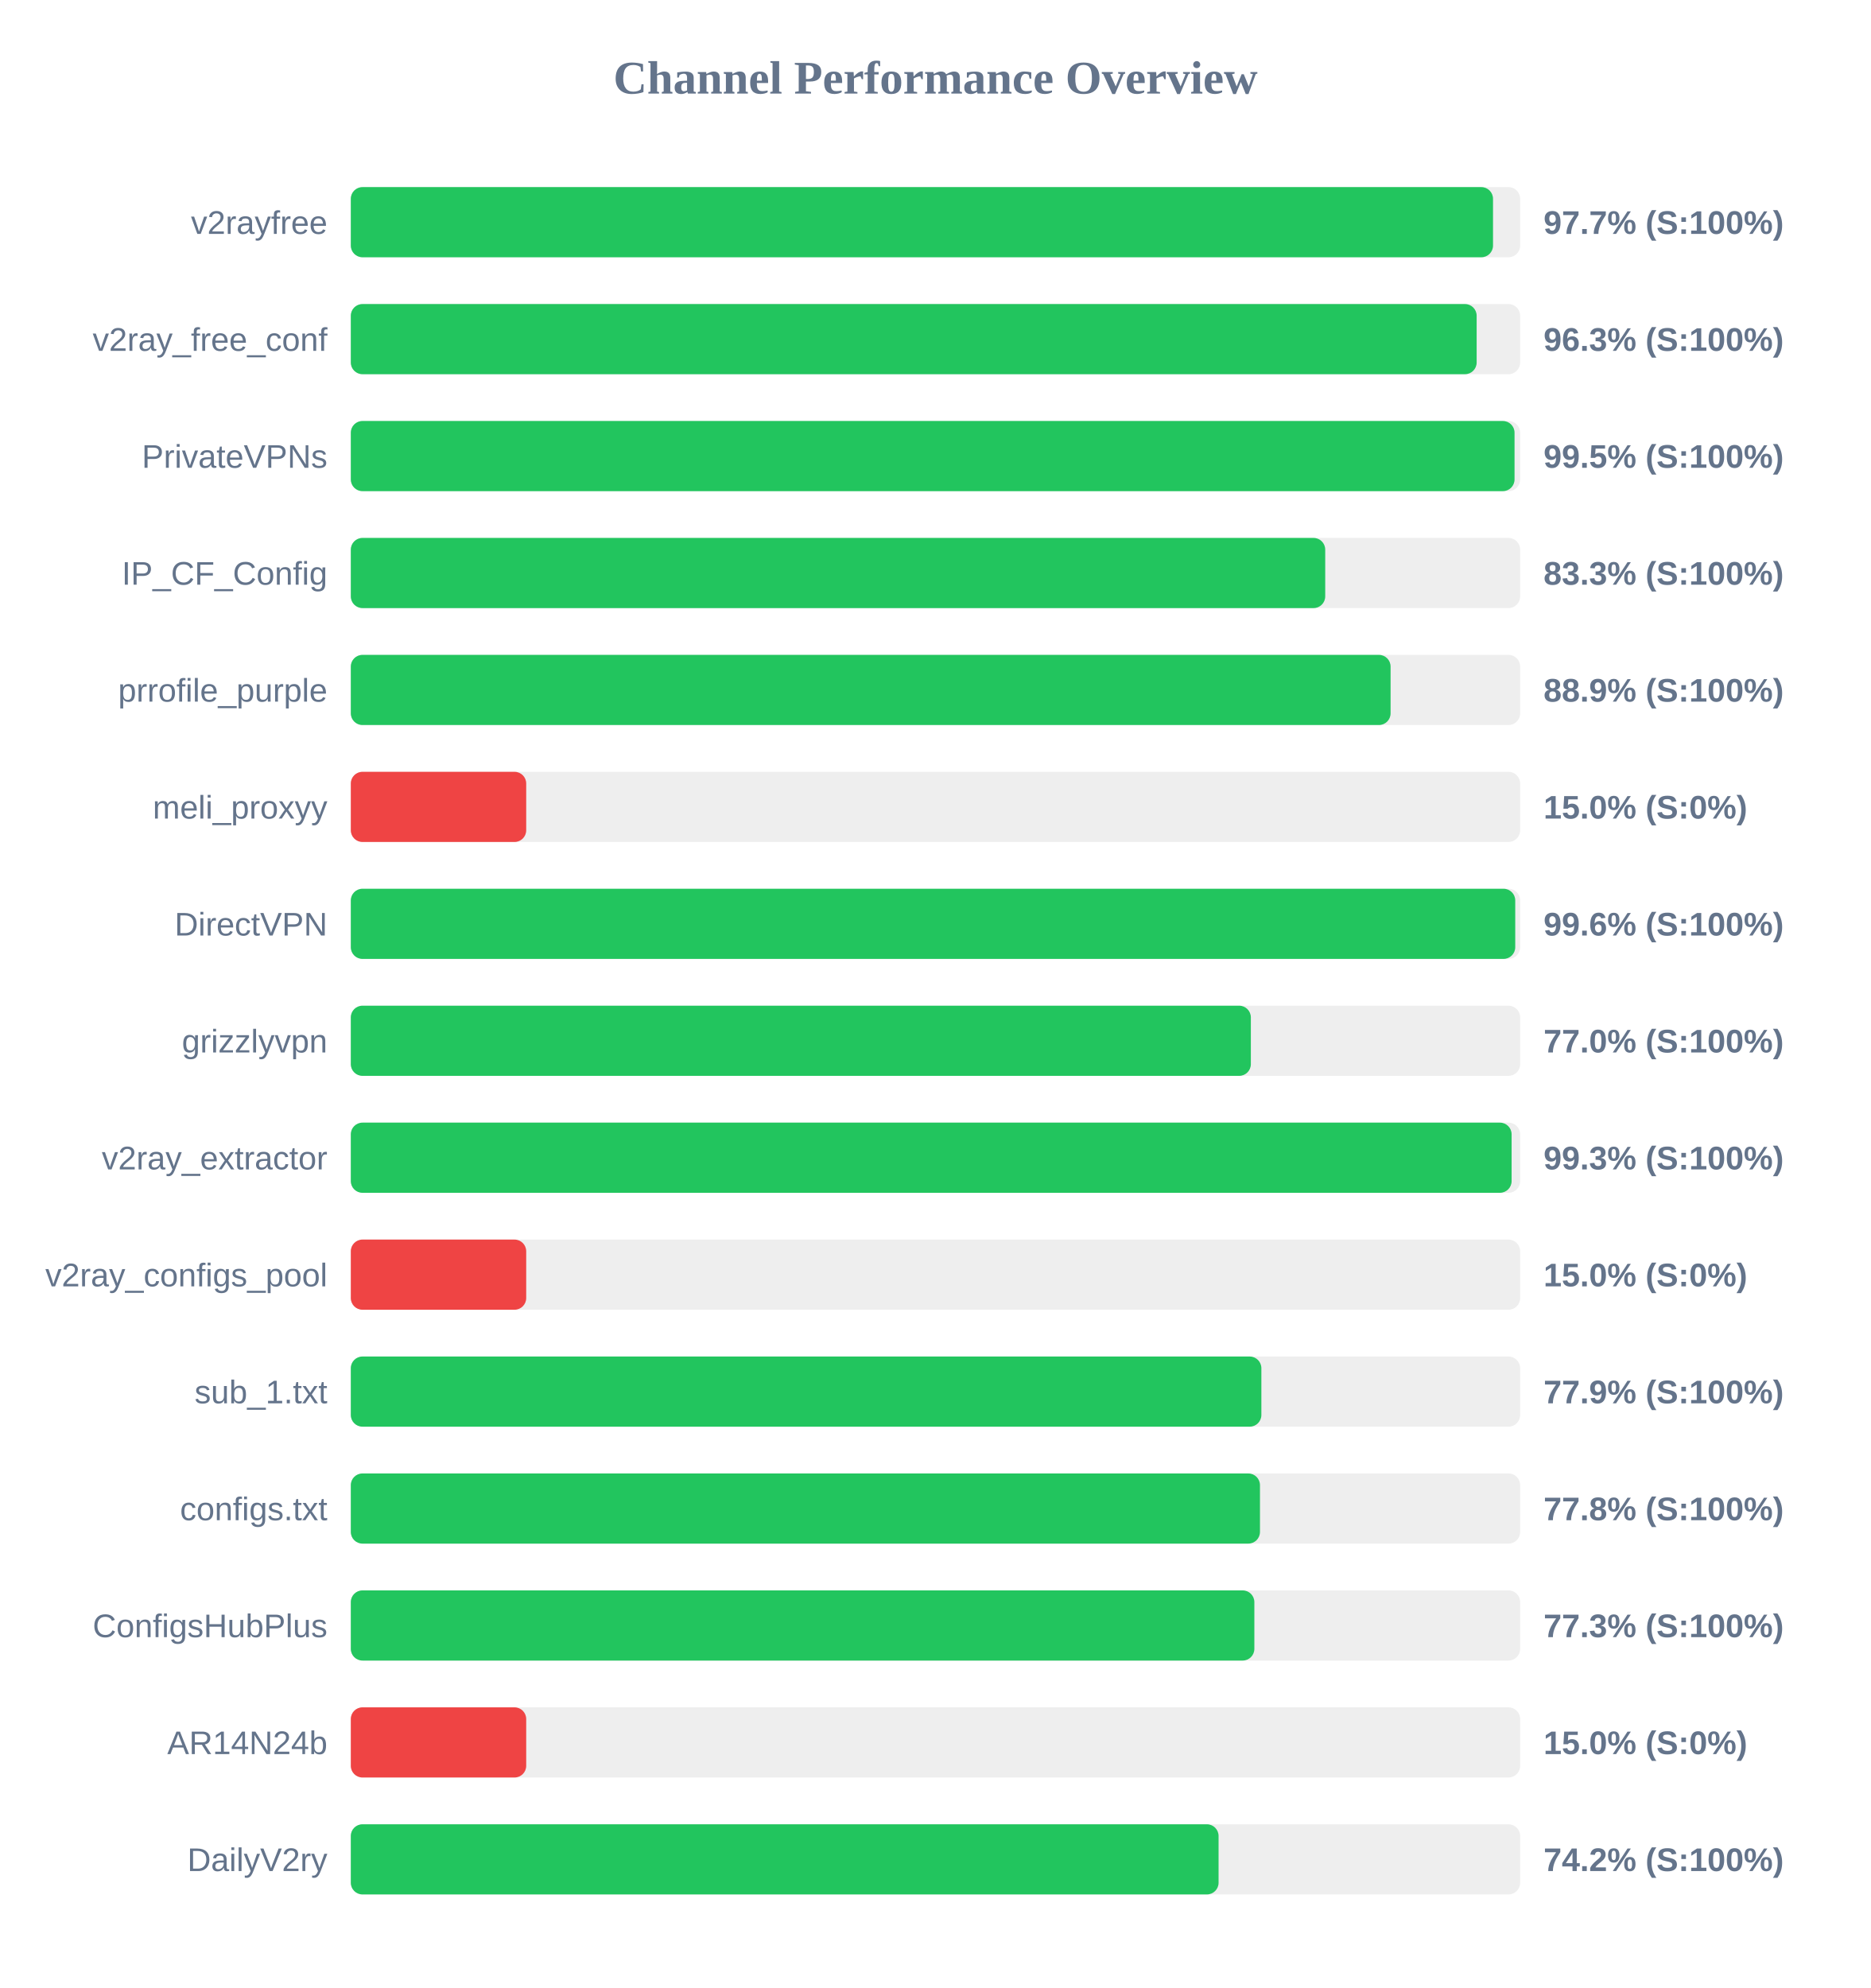
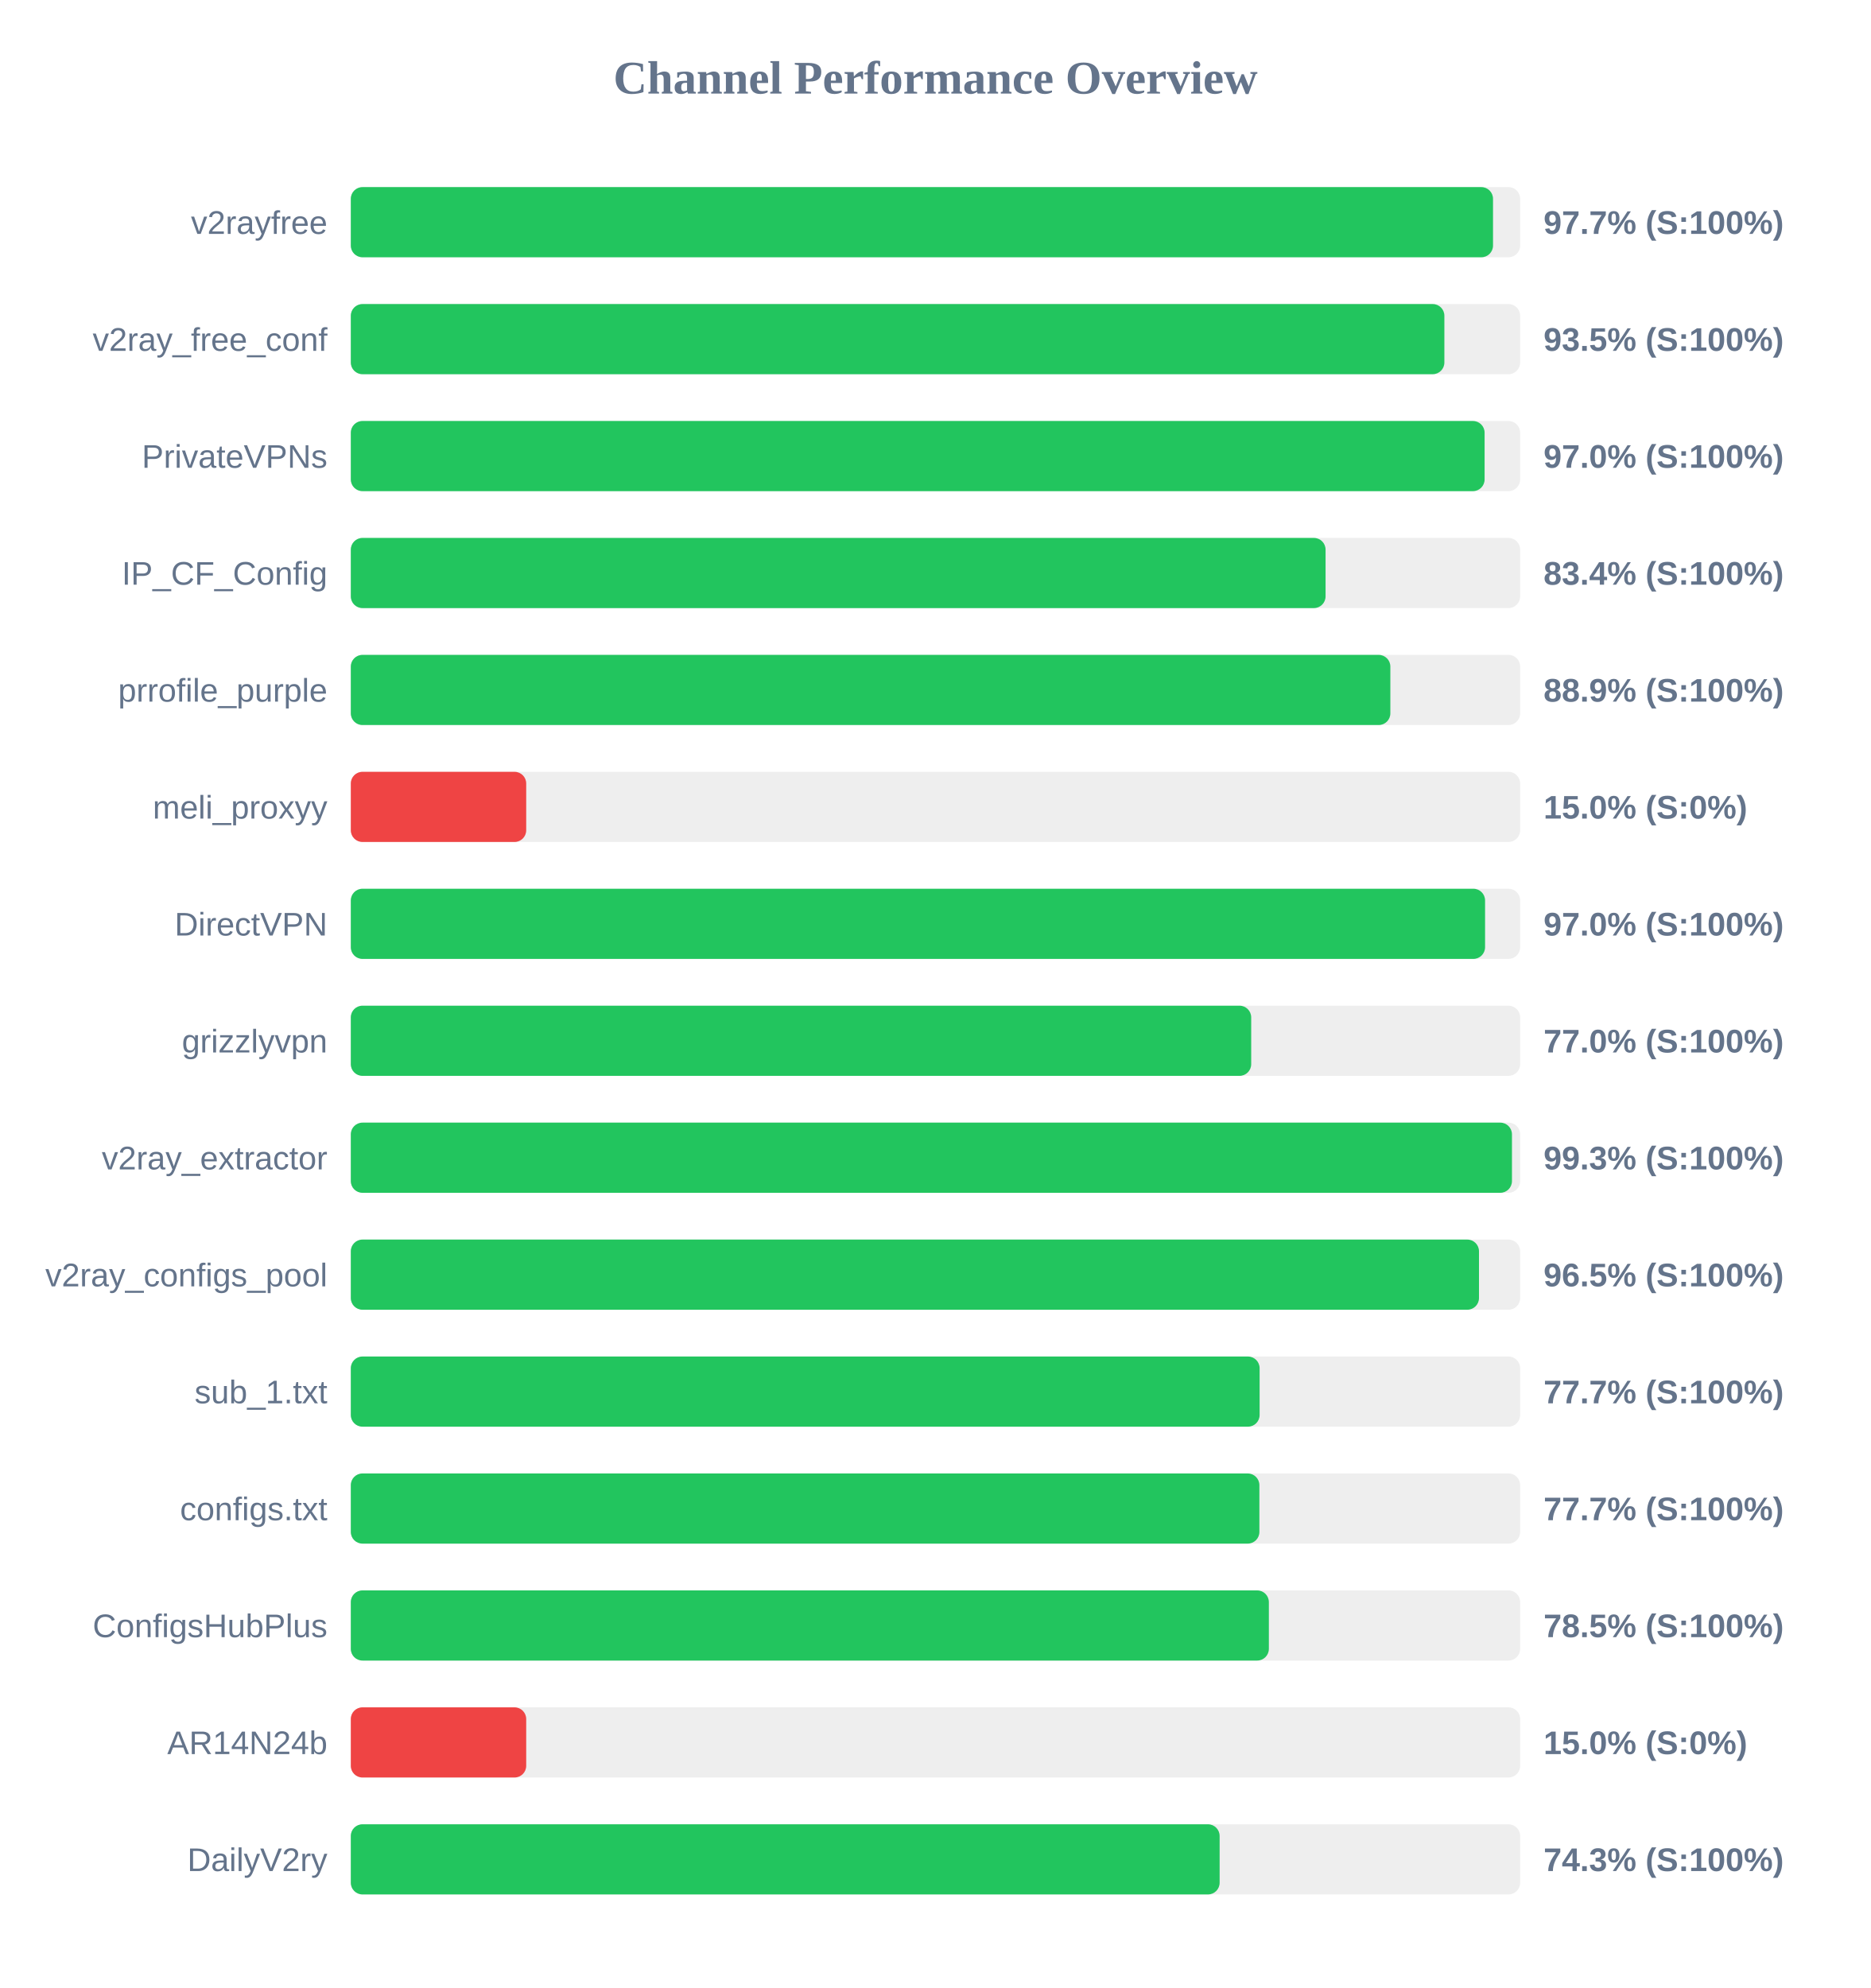
<svg xmlns="http://www.w3.org/2000/svg" width="800" height="850" version="1.1">
  <style>
        .row { font: 14px Arial; fill: #64748b; }
        .score { font: bold 14px Arial; fill: #64748b; }
    </style>
  <text x="400" y="40" text-anchor="middle" font-size="20px" font-weight="bold" fill="#64748b">Channel Performance Overview</text>
  <rect x="150" y="80" width="500" height="30" fill="#eee" rx="5" />
  <rect x="150" y="80" width="488.4" height="30" fill="#22c55e" rx="5" />
  <text x="140" y="100" text-anchor="end" class="row">v2rayfree</text>
  <text x="660" y="100" text-anchor="start" class="score">97.7% (S:100%)</text>
  <rect x="150" y="130" width="500" height="30" fill="#eee" rx="5" />
-   <rect x="150" y="130" width="481.4" height="30" fill="#22c55e" rx="5" />
+   <rect x="150" y="130" width="467.6" height="30" fill="#22c55e" rx="5" />
  <text x="140" y="150" text-anchor="end" class="row">v2ray_free_conf</text>
-   <text x="660" y="150" text-anchor="start" class="score">96.3% (S:100%)</text>
+   <text x="660" y="150" text-anchor="start" class="score">93.5% (S:100%)</text>
  <rect x="150" y="180" width="500" height="30" fill="#eee" rx="5" />
-   <rect x="150" y="180" width="497.6" height="30" fill="#22c55e" rx="5" />
+   <rect x="150" y="180" width="484.8" height="30" fill="#22c55e" rx="5" />
  <text x="140" y="200" text-anchor="end" class="row">PrivateVPNs</text>
-   <text x="660" y="200" text-anchor="start" class="score">99.5% (S:100%)</text>
+   <text x="660" y="200" text-anchor="start" class="score">97.0% (S:100%)</text>
  <rect x="150" y="230" width="500" height="30" fill="#eee" rx="5" />
-   <rect x="150" y="230" width="416.65" height="30" fill="#22c55e" rx="5" />
+   <rect x="150" y="230" width="416.8" height="30" fill="#22c55e" rx="5" />
  <text x="140" y="250" text-anchor="end" class="row">IP_CF_Config</text>
-   <text x="660" y="250" text-anchor="start" class="score">83.3% (S:100%)</text>
+   <text x="660" y="250" text-anchor="start" class="score">83.4% (S:100%)</text>
  <rect x="150" y="280" width="500" height="30" fill="#eee" rx="5" />
-   <rect x="150" y="280" width="444.6" height="30" fill="#22c55e" rx="5" />
+   <rect x="150" y="280" width="444.5" height="30" fill="#22c55e" rx="5" />
  <text x="140" y="300" text-anchor="end" class="row">prrofile_purple</text>
  <text x="660" y="300" text-anchor="start" class="score">88.9% (S:100%)</text>
  <rect x="150" y="330" width="500" height="30" fill="#eee" rx="5" />
  <rect x="150" y="330" width="75.0" height="30" fill="#ef4444" rx="5" />
  <text x="140" y="350" text-anchor="end" class="row">meli_proxyy</text>
  <text x="660" y="350" text-anchor="start" class="score">15.0% (S:0%)</text>
  <rect x="150" y="380" width="500" height="30" fill="#eee" rx="5" />
-   <rect x="150" y="380" width="497.9" height="30" fill="#22c55e" rx="5" />
+   <rect x="150" y="380" width="485.0" height="30" fill="#22c55e" rx="5" />
  <text x="140" y="400" text-anchor="end" class="row">DirectVPN</text>
-   <text x="660" y="400" text-anchor="start" class="score">99.6% (S:100%)</text>
+   <text x="660" y="400" text-anchor="start" class="score">97.0% (S:100%)</text>
  <rect x="150" y="430" width="500" height="30" fill="#eee" rx="5" />
-   <rect x="150" y="430" width="384.85" height="30" fill="#22c55e" rx="5" />
+   <rect x="150" y="430" width="385.0" height="30" fill="#22c55e" rx="5" />
  <text x="140" y="450" text-anchor="end" class="row">grizzlyvpn</text>
  <text x="660" y="450" text-anchor="start" class="score">77.0% (S:100%)</text>
  <rect x="150" y="480" width="500" height="30" fill="#eee" rx="5" />
-   <rect x="150" y="480" width="496.35" height="30" fill="#22c55e" rx="5" />
+   <rect x="150" y="480" width="496.5" height="30" fill="#22c55e" rx="5" />
  <text x="140" y="500" text-anchor="end" class="row">v2ray_extractor</text>
  <text x="660" y="500" text-anchor="start" class="score">99.3% (S:100%)</text>
  <rect x="150" y="530" width="500" height="30" fill="#eee" rx="5" />
-   <rect x="150" y="530" width="75.0" height="30" fill="#ef4444" rx="5" />
+   <rect x="150" y="530" width="482.4" height="30" fill="#22c55e" rx="5" />
  <text x="140" y="550" text-anchor="end" class="row">v2ray_configs_pool</text>
-   <text x="660" y="550" text-anchor="start" class="score">15.0% (S:0%)</text>
+   <text x="660" y="550" text-anchor="start" class="score">96.5% (S:100%)</text>
  <rect x="150" y="580" width="500" height="30" fill="#eee" rx="5" />
-   <rect x="150" y="580" width="389.35" height="30" fill="#22c55e" rx="5" />
+   <rect x="150" y="580" width="388.6" height="30" fill="#22c55e" rx="5" />
  <text x="140" y="600" text-anchor="end" class="row">sub_1.txt</text>
-   <text x="660" y="600" text-anchor="start" class="score">77.9% (S:100%)</text>
+   <text x="660" y="600" text-anchor="start" class="score">77.7% (S:100%)</text>
  <rect x="150" y="630" width="500" height="30" fill="#eee" rx="5" />
-   <rect x="150" y="630" width="388.75" height="30" fill="#22c55e" rx="5" />
+   <rect x="150" y="630" width="388.5" height="30" fill="#22c55e" rx="5" />
  <text x="140" y="650" text-anchor="end" class="row">configs.txt</text>
-   <text x="660" y="650" text-anchor="start" class="score">77.8% (S:100%)</text>
+   <text x="660" y="650" text-anchor="start" class="score">77.7% (S:100%)</text>
  <rect x="150" y="680" width="500" height="30" fill="#eee" rx="5" />
-   <rect x="150" y="680" width="386.35" height="30" fill="#22c55e" rx="5" />
+   <rect x="150" y="680" width="392.55" height="30" fill="#22c55e" rx="5" />
  <text x="140" y="700" text-anchor="end" class="row">ConfigsHubPlus</text>
-   <text x="660" y="700" text-anchor="start" class="score">77.3% (S:100%)</text>
+   <text x="660" y="700" text-anchor="start" class="score">78.5% (S:100%)</text>
  <rect x="150" y="730" width="500" height="30" fill="#eee" rx="5" />
  <rect x="150" y="730" width="75.0" height="30" fill="#ef4444" rx="5" />
  <text x="140" y="750" text-anchor="end" class="row">AR14N24b</text>
  <text x="660" y="750" text-anchor="start" class="score">15.0% (S:0%)</text>
  <rect x="150" y="780" width="500" height="30" fill="#eee" rx="5" />
-   <rect x="150" y="780" width="371.05" height="30" fill="#22c55e" rx="5" />
+   <rect x="150" y="780" width="371.5" height="30" fill="#22c55e" rx="5" />
  <text x="140" y="800" text-anchor="end" class="row">DailyV2ry</text>
-   <text x="660" y="800" text-anchor="start" class="score">74.2% (S:100%)</text>
+   <text x="660" y="800" text-anchor="start" class="score">74.3% (S:100%)</text>
</svg>
